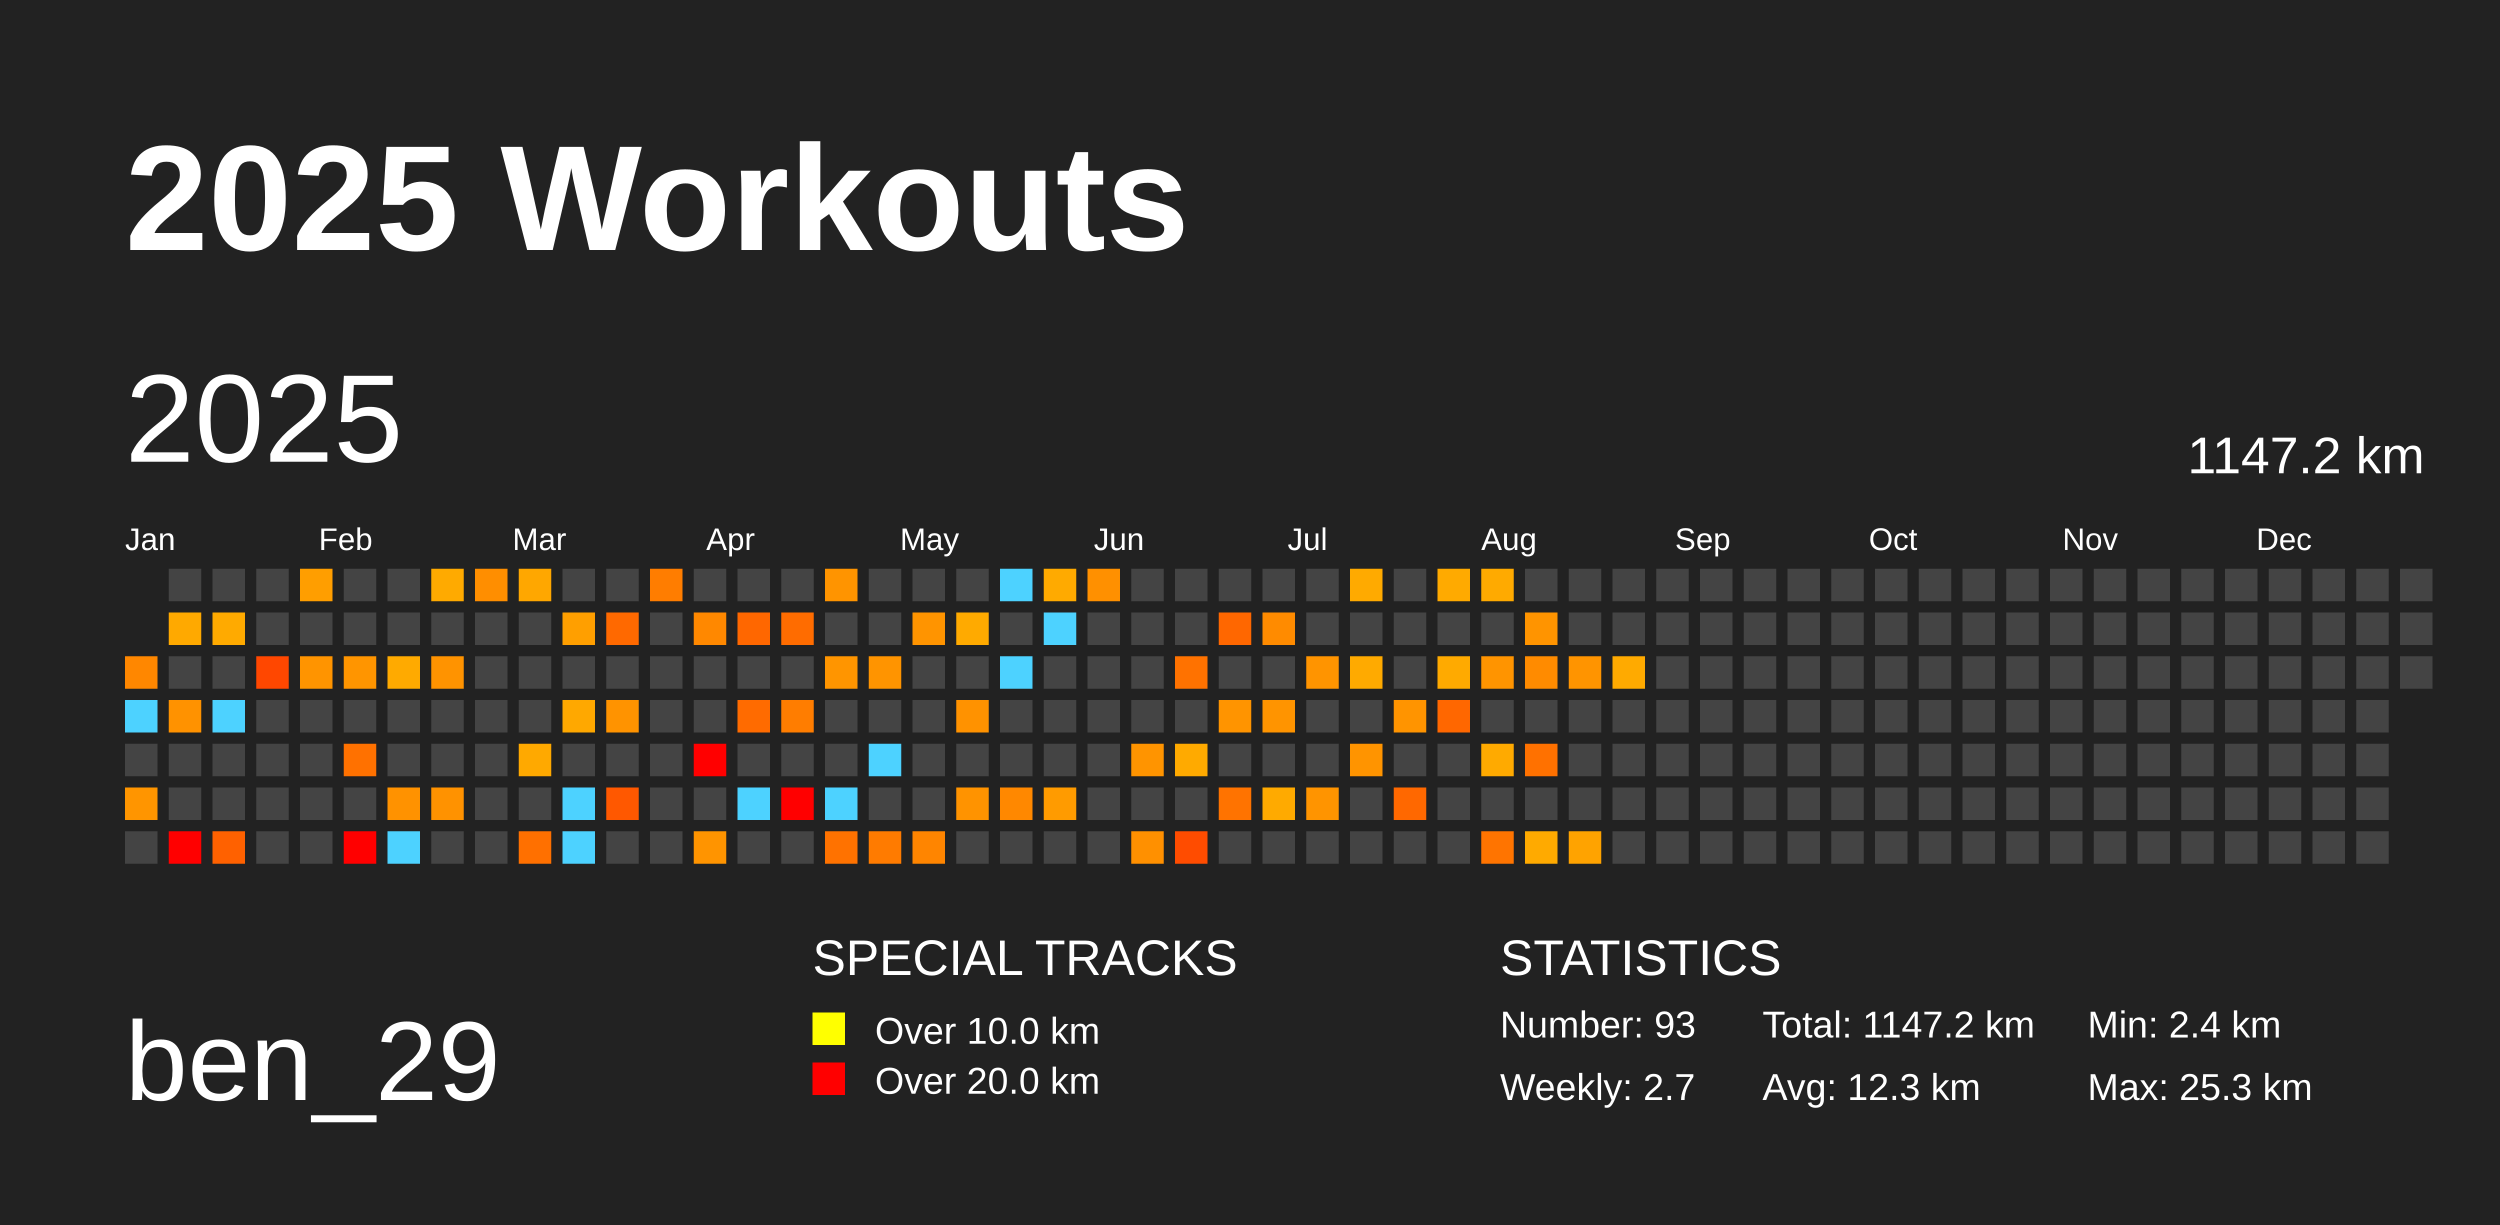
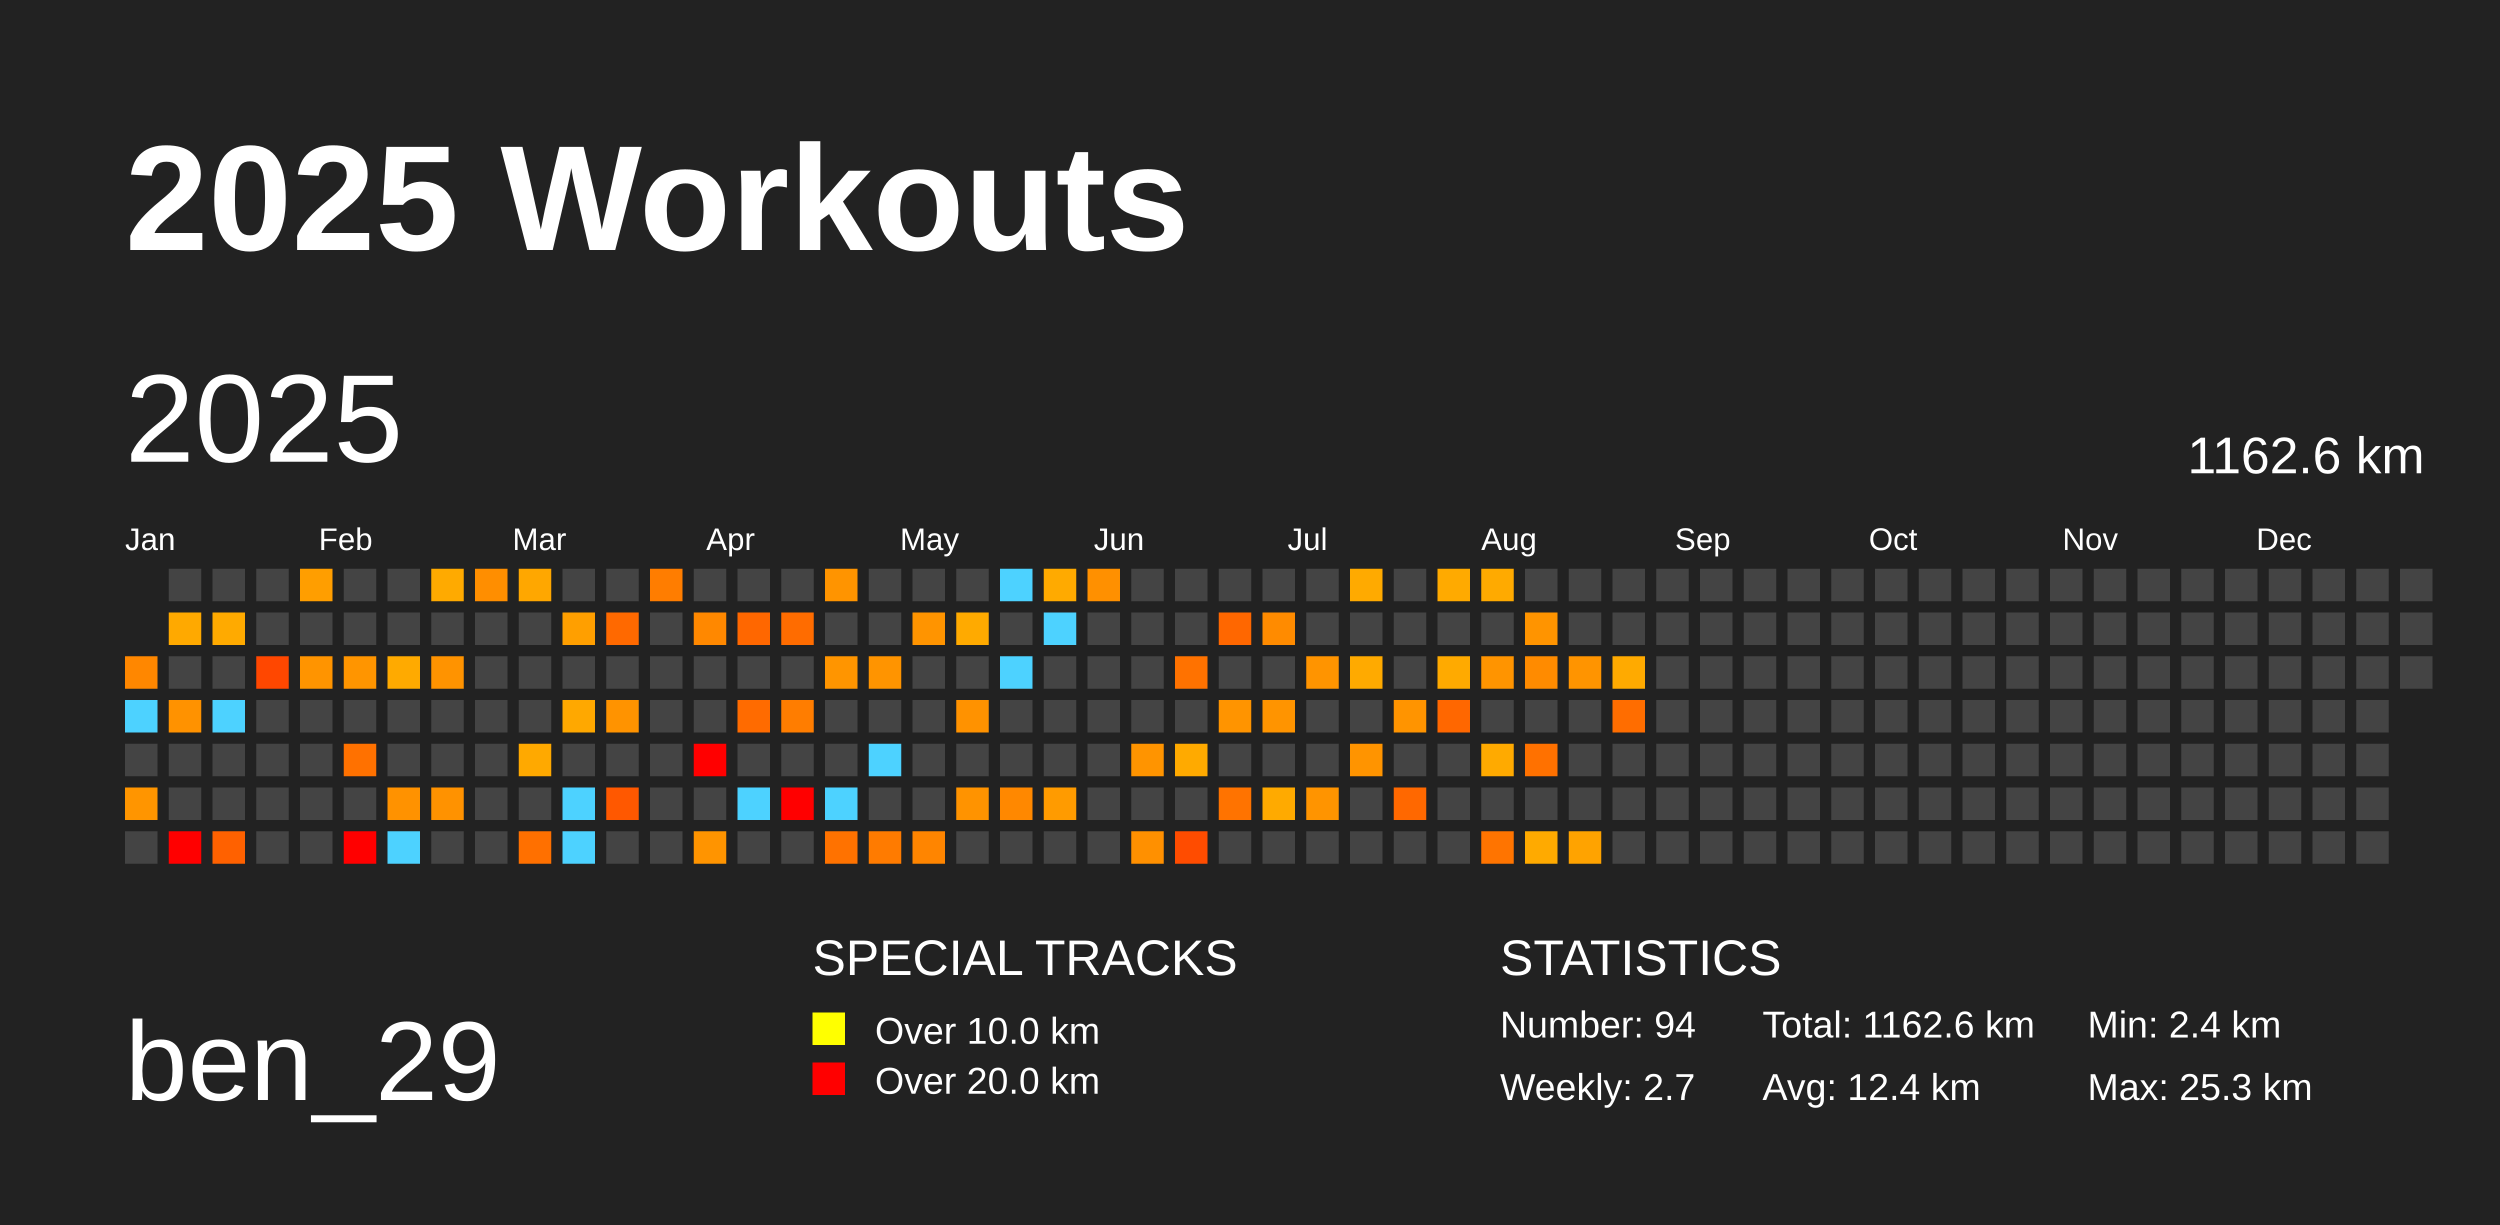
<svg xmlns="http://www.w3.org/2000/svg" baseProfile="full" height="98mm" version="1.1" viewBox="0,0,200,98" width="200mm">
  <defs />
  <rect fill="#222222" height="98" width="200" x="0" y="0" />
  <text fill="#FFFFFF" style="font-size:12px; font-family:Arial; font-weight:bold;" x="10" y="20">2025 Workouts</text>
  <text fill="#FFFFFF" style="font-size:9px; font-family:Arial" x="10" y="88">ben_29</text>
  <text fill="#FFFFFF" style="font-size:4px; font-family:Arial" x="65" y="78">SPECIAL TRACKS</text>
  <rect fill="yellow" height="2.6" width="2.6" x="65" y="81" />
  <text fill="#FFFFFF" style="font-size:3px; font-family:Arial" x="70" y="83.5">Over 10.0 km</text>
  <rect fill="red" height="2.6" width="2.6" x="65" y="85" />
  <text fill="#FFFFFF" style="font-size:3px; font-family:Arial" x="70" y="87.5">Over 20.0 km</text>
  <text fill="#FFFFFF" style="font-size:4px; font-family:Arial" x="120" y="78">STATISTICS</text>
-   <text fill="#FFFFFF" style="font-size:3px; font-family:Arial" x="120" y="83">Number: 93</text>
+   <text fill="#FFFFFF" style="font-size:3px; font-family:Arial" x="120" y="83">Number: 94</text>
  <text fill="#FFFFFF" style="font-size:3px; font-family:Arial" x="120" y="88">Weekly: 2.7</text>
-   <text fill="#FFFFFF" style="font-size:3px; font-family:Arial" x="141" y="83">Total: 1147.2 km</text>
-   <text fill="#FFFFFF" style="font-size:3px; font-family:Arial" x="141" y="88">Avg: 12.3 km</text>
+   <text fill="#FFFFFF" style="font-size:3px; font-family:Arial" x="141" y="83">Total: 1162.6 km</text>
+   <text fill="#FFFFFF" style="font-size:3px; font-family:Arial" x="141" y="88">Avg: 12.4 km</text>
  <text fill="#FFFFFF" style="font-size:3px; font-family:Arial" x="167" y="83">Min: 2.4 km</text>
  <text fill="#FFFFFF" style="font-size:3px; font-family:Arial" x="167" y="88">Max: 25.3 km</text>
  <text dominant-baseline="hanging" fill="#FFFFFF" style="font-size:10.0px; font-family:Arial;" x="10" y="30">2025</text>
-   <text dominant-baseline="hanging" fill="#FFFFFF" style="font-size:4.125px; font-family:Arial;" x="175" y="35">1147.2 km</text>
+   <text dominant-baseline="hanging" fill="#FFFFFF" style="font-size:4.125px; font-family:Arial;" x="175" y="35">1162.6 km</text>
  <text fill="#FFFFFF" style="font-size:2.5px; font-family:Arial" x="10.0" y="44">Jan</text>
  <text fill="#FFFFFF" style="font-size:2.5px; font-family:Arial" x="25.5" y="44">Feb</text>
  <text fill="#FFFFFF" style="font-size:2.5px; font-family:Arial" x="41.0" y="44">Mar</text>
  <text fill="#FFFFFF" style="font-size:2.5px; font-family:Arial" x="56.5" y="44">Apr</text>
  <text fill="#FFFFFF" style="font-size:2.5px; font-family:Arial" x="72.0" y="44">May</text>
  <text fill="#FFFFFF" style="font-size:2.5px; font-family:Arial" x="87.5" y="44">Jun</text>
  <text fill="#FFFFFF" style="font-size:2.5px; font-family:Arial" x="103.0" y="44">Jul</text>
  <text fill="#FFFFFF" style="font-size:2.5px; font-family:Arial" x="118.5" y="44">Aug</text>
  <text fill="#FFFFFF" style="font-size:2.5px; font-family:Arial" x="134.0" y="44">Sep</text>
  <text fill="#FFFFFF" style="font-size:2.5px; font-family:Arial" x="149.5" y="44">Oct</text>
  <text fill="#FFFFFF" style="font-size:2.5px; font-family:Arial" x="165.0" y="44">Nov</text>
  <text fill="#FFFFFF" style="font-size:2.5px; font-family:Arial" x="180.5" y="44">Dec</text>
  <rect fill="#ff8700" height="2.6" width="2.6" x="10.0" y="52.5" />
  <rect fill="#4dd2ff" height="2.6" width="2.6" x="10.0" y="56.0" />
  <rect fill="#444444" height="2.6" width="2.6" x="10.0" y="59.5" />
  <rect fill="#ff9500" height="2.6" width="2.6" x="10.0" y="63.0" />
  <rect fill="#444444" height="2.6" width="2.6" x="10.0" y="66.5" />
  <rect fill="#444444" height="2.6" width="2.6" x="13.5" y="45.5" />
  <rect fill="#ffa900" height="2.6" width="2.6" x="13.5" y="49.0" />
  <rect fill="#444444" height="2.6" width="2.6" x="13.5" y="52.5" />
  <rect fill="#ff9200" height="2.6" width="2.6" x="13.5" y="56.0" />
  <rect fill="#444444" height="2.6" width="2.6" x="13.5" y="59.5" />
  <rect fill="#444444" height="2.6" width="2.6" x="13.5" y="63.0" />
  <rect fill="red" height="2.6" width="2.6" x="13.5" y="66.5" />
  <rect fill="#444444" height="2.6" width="2.6" x="17.0" y="45.5" />
  <rect fill="#ffaa00" height="2.6" width="2.6" x="17.0" y="49.0" />
  <rect fill="#444444" height="2.6" width="2.6" x="17.0" y="52.5" />
  <rect fill="#4dd2ff" height="2.6" width="2.6" x="17.0" y="56.0" />
  <rect fill="#444444" height="2.6" width="2.6" x="17.0" y="59.5" />
  <rect fill="#444444" height="2.6" width="2.6" x="17.0" y="63.0" />
  <rect fill="#ff6100" height="2.6" width="2.6" x="17.0" y="66.5" />
  <rect fill="#444444" height="2.6" width="2.6" x="20.5" y="45.5" />
  <rect fill="#444444" height="2.6" width="2.6" x="20.5" y="49.0" />
  <rect fill="#ff4700" height="2.6" width="2.6" x="20.5" y="52.5" />
  <rect fill="#444444" height="2.6" width="2.6" x="20.5" y="56.0" />
  <rect fill="#444444" height="2.6" width="2.6" x="20.5" y="59.5" />
  <rect fill="#444444" height="2.6" width="2.6" x="20.5" y="63.0" />
  <rect fill="#444444" height="2.6" width="2.6" x="20.5" y="66.5" />
  <rect fill="#ff9e00" height="2.6" width="2.6" x="24.0" y="45.5" />
  <rect fill="#444444" height="2.6" width="2.6" x="24.0" y="49.0" />
  <rect fill="#ff9400" height="2.6" width="2.6" x="24.0" y="52.5" />
  <rect fill="#444444" height="2.6" width="2.6" x="24.0" y="56.0" />
  <rect fill="#444444" height="2.6" width="2.6" x="24.0" y="59.5" />
  <rect fill="#444444" height="2.6" width="2.6" x="24.0" y="63.0" />
  <rect fill="#444444" height="2.6" width="2.6" x="24.0" y="66.5" />
  <rect fill="#444444" height="2.6" width="2.6" x="27.5" y="45.5" />
  <rect fill="#444444" height="2.6" width="2.6" x="27.5" y="49.0" />
  <rect fill="#ff9500" height="2.6" width="2.6" x="27.5" y="52.5" />
  <rect fill="#444444" height="2.6" width="2.6" x="27.5" y="56.0" />
  <rect fill="#ff7100" height="2.6" width="2.6" x="27.5" y="59.5" />
  <rect fill="#444444" height="2.6" width="2.6" x="27.5" y="63.0" />
  <rect fill="red" height="2.6" width="2.6" x="27.5" y="66.5" />
  <rect fill="#444444" height="2.6" width="2.6" x="31.0" y="45.5" />
  <rect fill="#444444" height="2.6" width="2.6" x="31.0" y="49.0" />
  <rect fill="#ffaa00" height="2.6" width="2.6" x="31.0" y="52.5" />
  <rect fill="#444444" height="2.6" width="2.6" x="31.0" y="56.0" />
  <rect fill="#444444" height="2.6" width="2.6" x="31.0" y="59.5" />
  <rect fill="#ff9200" height="2.6" width="2.6" x="31.0" y="63.0" />
  <rect fill="#4dd2ff" height="2.6" width="2.6" x="31.0" y="66.5" />
  <rect fill="#ffaa00" height="2.6" width="2.6" x="34.5" y="45.5" />
  <rect fill="#444444" height="2.6" width="2.6" x="34.5" y="49.0" />
  <rect fill="#ff9300" height="2.6" width="2.6" x="34.5" y="52.5" />
  <rect fill="#444444" height="2.6" width="2.6" x="34.5" y="56.0" />
  <rect fill="#444444" height="2.6" width="2.6" x="34.5" y="59.5" />
  <rect fill="#ff9200" height="2.6" width="2.6" x="34.5" y="63.0" />
  <rect fill="#444444" height="2.6" width="2.6" x="34.5" y="66.5" />
  <rect fill="#ff8e00" height="2.6" width="2.6" x="38.0" y="45.5" />
  <rect fill="#444444" height="2.6" width="2.6" x="38.0" y="49.0" />
  <rect fill="#444444" height="2.6" width="2.6" x="38.0" y="52.5" />
  <rect fill="#444444" height="2.6" width="2.6" x="38.0" y="56.0" />
  <rect fill="#444444" height="2.6" width="2.6" x="38.0" y="59.5" />
  <rect fill="#444444" height="2.6" width="2.6" x="38.0" y="63.0" />
  <rect fill="#444444" height="2.6" width="2.6" x="38.0" y="66.5" />
  <rect fill="#ffa700" height="2.6" width="2.6" x="41.5" y="45.5" />
  <rect fill="#444444" height="2.6" width="2.6" x="41.5" y="49.0" />
  <rect fill="#444444" height="2.6" width="2.6" x="41.5" y="52.5" />
  <rect fill="#444444" height="2.6" width="2.6" x="41.5" y="56.0" />
  <rect fill="#ffa900" height="2.6" width="2.6" x="41.5" y="59.5" />
  <rect fill="#444444" height="2.6" width="2.6" x="41.5" y="63.0" />
  <rect fill="#ff7000" height="2.6" width="2.6" x="41.5" y="66.5" />
  <rect fill="#444444" height="2.6" width="2.6" x="45.0" y="45.5" />
  <rect fill="#ff9f00" height="2.6" width="2.6" x="45.0" y="49.0" />
  <rect fill="#444444" height="2.6" width="2.6" x="45.0" y="52.5" />
  <rect fill="#ffa800" height="2.6" width="2.6" x="45.0" y="56.0" />
  <rect fill="#444444" height="2.6" width="2.6" x="45.0" y="59.5" />
  <rect fill="#4dd2ff" height="2.6" width="2.6" x="45.0" y="63.0" />
  <rect fill="#4dd2ff" height="2.6" width="2.6" x="45.0" y="66.5" />
  <rect fill="#444444" height="2.6" width="2.6" x="48.5" y="45.5" />
  <rect fill="#ff6900" height="2.6" width="2.6" x="48.5" y="49.0" />
  <rect fill="#444444" height="2.6" width="2.6" x="48.5" y="52.5" />
  <rect fill="#ff9300" height="2.6" width="2.6" x="48.5" y="56.0" />
  <rect fill="#444444" height="2.6" width="2.6" x="48.5" y="59.5" />
  <rect fill="#ff5800" height="2.6" width="2.6" x="48.5" y="63.0" />
  <rect fill="#444444" height="2.6" width="2.6" x="48.5" y="66.5" />
  <rect fill="#ff7d00" height="2.6" width="2.6" x="52.0" y="45.5" />
  <rect fill="#444444" height="2.6" width="2.6" x="52.0" y="49.0" />
  <rect fill="#444444" height="2.6" width="2.6" x="52.0" y="52.5" />
  <rect fill="#444444" height="2.6" width="2.6" x="52.0" y="56.0" />
  <rect fill="#444444" height="2.6" width="2.6" x="52.0" y="59.5" />
  <rect fill="#444444" height="2.6" width="2.6" x="52.0" y="63.0" />
  <rect fill="#444444" height="2.6" width="2.6" x="52.0" y="66.5" />
  <rect fill="#444444" height="2.6" width="2.6" x="55.5" y="45.5" />
  <rect fill="#ff8800" height="2.6" width="2.6" x="55.5" y="49.0" />
  <rect fill="#444444" height="2.6" width="2.6" x="55.5" y="52.5" />
  <rect fill="#444444" height="2.6" width="2.6" x="55.5" y="56.0" />
  <rect fill="red" height="2.6" width="2.6" x="55.5" y="59.5" />
  <rect fill="#444444" height="2.6" width="2.6" x="55.5" y="63.0" />
  <rect fill="#ff9400" height="2.6" width="2.6" x="55.5" y="66.5" />
  <rect fill="#444444" height="2.6" width="2.6" x="59.0" y="45.5" />
  <rect fill="#ff6700" height="2.6" width="2.6" x="59.0" y="49.0" />
  <rect fill="#444444" height="2.6" width="2.6" x="59.0" y="52.5" />
  <rect fill="#ff6b00" height="2.6" width="2.6" x="59.0" y="56.0" />
  <rect fill="#444444" height="2.6" width="2.6" x="59.0" y="59.5" />
  <rect fill="#4dd2ff" height="2.6" width="2.6" x="59.0" y="63.0" />
  <rect fill="#444444" height="2.6" width="2.6" x="59.0" y="66.5" />
  <rect fill="#444444" height="2.6" width="2.6" x="62.5" y="45.5" />
  <rect fill="#ff6c00" height="2.6" width="2.6" x="62.5" y="49.0" />
  <rect fill="#444444" height="2.6" width="2.6" x="62.5" y="52.5" />
  <rect fill="#ff7d00" height="2.6" width="2.6" x="62.5" y="56.0" />
  <rect fill="#444444" height="2.6" width="2.6" x="62.5" y="59.5" />
  <rect fill="red" height="2.6" width="2.6" x="62.5" y="63.0" />
  <rect fill="#444444" height="2.6" width="2.6" x="62.5" y="66.5" />
  <rect fill="#ff9400" height="2.6" width="2.6" x="66.0" y="45.5" />
  <rect fill="#444444" height="2.6" width="2.6" x="66.0" y="49.0" />
  <rect fill="#ff9500" height="2.6" width="2.6" x="66.0" y="52.5" />
  <rect fill="#444444" height="2.6" width="2.6" x="66.0" y="56.0" />
  <rect fill="#444444" height="2.6" width="2.6" x="66.0" y="59.5" />
  <rect fill="#4dd2ff" height="2.6" width="2.6" x="66.0" y="63.0" />
  <rect fill="#ff7200" height="2.6" width="2.6" x="66.0" y="66.5" />
  <rect fill="#444444" height="2.6" width="2.6" x="69.5" y="45.5" />
  <rect fill="#444444" height="2.6" width="2.6" x="69.5" y="49.0" />
  <rect fill="#ff9400" height="2.6" width="2.6" x="69.5" y="52.5" />
  <rect fill="#444444" height="2.6" width="2.6" x="69.5" y="56.0" />
  <rect fill="#4dd2ff" height="2.6" width="2.6" x="69.5" y="59.5" />
  <rect fill="#444444" height="2.6" width="2.6" x="69.5" y="63.0" />
  <rect fill="#ff7b00" height="2.6" width="2.6" x="69.5" y="66.5" />
  <rect fill="#444444" height="2.6" width="2.6" x="73.0" y="45.5" />
  <rect fill="#ff9400" height="2.6" width="2.6" x="73.0" y="49.0" />
  <rect fill="#444444" height="2.6" width="2.6" x="73.0" y="52.5" />
  <rect fill="#444444" height="2.6" width="2.6" x="73.0" y="56.0" />
  <rect fill="#444444" height="2.6" width="2.6" x="73.0" y="59.5" />
  <rect fill="#444444" height="2.6" width="2.6" x="73.0" y="63.0" />
  <rect fill="#ff8500" height="2.6" width="2.6" x="73.0" y="66.5" />
  <rect fill="#444444" height="2.6" width="2.6" x="76.5" y="45.5" />
  <rect fill="#ffaa00" height="2.6" width="2.6" x="76.5" y="49.0" />
  <rect fill="#444444" height="2.6" width="2.6" x="76.5" y="52.5" />
  <rect fill="#ff9200" height="2.6" width="2.6" x="76.5" y="56.0" />
  <rect fill="#444444" height="2.6" width="2.6" x="76.5" y="59.5" />
  <rect fill="#ff9300" height="2.6" width="2.6" x="76.5" y="63.0" />
  <rect fill="#444444" height="2.6" width="2.6" x="76.5" y="66.5" />
  <rect fill="#4dd2ff" height="2.6" width="2.6" x="80.0" y="45.5" />
  <rect fill="#444444" height="2.6" width="2.6" x="80.0" y="49.0" />
  <rect fill="#4dd2ff" height="2.6" width="2.6" x="80.0" y="52.5" />
  <rect fill="#444444" height="2.6" width="2.6" x="80.0" y="56.0" />
  <rect fill="#444444" height="2.6" width="2.6" x="80.0" y="59.5" />
  <rect fill="#ff8800" height="2.6" width="2.6" x="80.0" y="63.0" />
  <rect fill="#444444" height="2.6" width="2.6" x="80.0" y="66.5" />
  <rect fill="#ffaa00" height="2.6" width="2.6" x="83.5" y="45.5" />
  <rect fill="#4dd2ff" height="2.6" width="2.6" x="83.5" y="49.0" />
  <rect fill="#444444" height="2.6" width="2.6" x="83.5" y="52.5" />
  <rect fill="#444444" height="2.6" width="2.6" x="83.5" y="56.0" />
  <rect fill="#444444" height="2.6" width="2.6" x="83.5" y="59.5" />
  <rect fill="#ff9b00" height="2.6" width="2.6" x="83.5" y="63.0" />
  <rect fill="#444444" height="2.6" width="2.6" x="83.5" y="66.5" />
  <rect fill="#ff9000" height="2.6" width="2.6" x="87.0" y="45.5" />
  <rect fill="#444444" height="2.6" width="2.6" x="87.0" y="49.0" />
  <rect fill="#444444" height="2.6" width="2.6" x="87.0" y="52.5" />
  <rect fill="#444444" height="2.6" width="2.6" x="87.0" y="56.0" />
  <rect fill="#444444" height="2.6" width="2.6" x="87.0" y="59.5" />
  <rect fill="#444444" height="2.6" width="2.6" x="87.0" y="63.0" />
  <rect fill="#444444" height="2.6" width="2.6" x="87.0" y="66.5" />
  <rect fill="#444444" height="2.6" width="2.6" x="90.5" y="45.5" />
  <rect fill="#444444" height="2.6" width="2.6" x="90.5" y="49.0" />
  <rect fill="#444444" height="2.6" width="2.6" x="90.5" y="52.5" />
  <rect fill="#444444" height="2.6" width="2.6" x="90.5" y="56.0" />
  <rect fill="#ff9400" height="2.6" width="2.6" x="90.5" y="59.5" />
  <rect fill="#444444" height="2.6" width="2.6" x="90.5" y="63.0" />
  <rect fill="#ff9000" height="2.6" width="2.6" x="90.5" y="66.5" />
  <rect fill="#444444" height="2.6" width="2.6" x="94.0" y="45.5" />
  <rect fill="#444444" height="2.6" width="2.6" x="94.0" y="49.0" />
  <rect fill="#ff7200" height="2.6" width="2.6" x="94.0" y="52.5" />
  <rect fill="#444444" height="2.6" width="2.6" x="94.0" y="56.0" />
  <rect fill="#ffaa00" height="2.6" width="2.6" x="94.0" y="59.5" />
  <rect fill="#444444" height="2.6" width="2.6" x="94.0" y="63.0" />
  <rect fill="#ff4c00" height="2.6" width="2.6" x="94.0" y="66.5" />
  <rect fill="#444444" height="2.6" width="2.6" x="97.5" y="45.5" />
  <rect fill="#ff6700" height="2.6" width="2.6" x="97.5" y="49.0" />
  <rect fill="#444444" height="2.6" width="2.6" x="97.5" y="52.5" />
  <rect fill="#ff9400" height="2.6" width="2.6" x="97.5" y="56.0" />
  <rect fill="#444444" height="2.6" width="2.6" x="97.5" y="59.5" />
  <rect fill="#ff7300" height="2.6" width="2.6" x="97.5" y="63.0" />
  <rect fill="#444444" height="2.6" width="2.6" x="97.5" y="66.5" />
  <rect fill="#444444" height="2.6" width="2.6" x="101.0" y="45.5" />
  <rect fill="#ff8b00" height="2.6" width="2.6" x="101.0" y="49.0" />
  <rect fill="#444444" height="2.6" width="2.6" x="101.0" y="52.5" />
  <rect fill="#ff9400" height="2.6" width="2.6" x="101.0" y="56.0" />
  <rect fill="#444444" height="2.6" width="2.6" x="101.0" y="59.5" />
  <rect fill="#ffaa00" height="2.6" width="2.6" x="101.0" y="63.0" />
  <rect fill="#444444" height="2.6" width="2.6" x="101.0" y="66.5" />
  <rect fill="#444444" height="2.6" width="2.6" x="104.5" y="45.5" />
  <rect fill="#444444" height="2.6" width="2.6" x="104.5" y="49.0" />
  <rect fill="#ff9400" height="2.6" width="2.6" x="104.5" y="52.5" />
  <rect fill="#444444" height="2.6" width="2.6" x="104.5" y="56.0" />
  <rect fill="#444444" height="2.6" width="2.6" x="104.5" y="59.5" />
  <rect fill="#ff9400" height="2.6" width="2.6" x="104.5" y="63.0" />
  <rect fill="#444444" height="2.6" width="2.6" x="104.5" y="66.5" />
  <rect fill="#ffaa00" height="2.6" width="2.6" x="108.0" y="45.5" />
  <rect fill="#444444" height="2.6" width="2.6" x="108.0" y="49.0" />
  <rect fill="#ffaa00" height="2.6" width="2.6" x="108.0" y="52.5" />
  <rect fill="#444444" height="2.6" width="2.6" x="108.0" y="56.0" />
  <rect fill="#ff9400" height="2.6" width="2.6" x="108.0" y="59.5" />
  <rect fill="#444444" height="2.6" width="2.6" x="108.0" y="63.0" />
  <rect fill="#444444" height="2.6" width="2.6" x="108.0" y="66.5" />
  <rect fill="#444444" height="2.6" width="2.6" x="111.5" y="45.5" />
  <rect fill="#444444" height="2.6" width="2.6" x="111.5" y="49.0" />
  <rect fill="#444444" height="2.6" width="2.6" x="111.5" y="52.5" />
  <rect fill="#ff9400" height="2.6" width="2.6" x="111.5" y="56.0" />
  <rect fill="#444444" height="2.6" width="2.6" x="111.5" y="59.5" />
  <rect fill="#ff6800" height="2.6" width="2.6" x="111.5" y="63.0" />
  <rect fill="#444444" height="2.6" width="2.6" x="111.5" y="66.5" />
  <rect fill="#ffaa00" height="2.6" width="2.6" x="115.0" y="45.5" />
  <rect fill="#444444" height="2.6" width="2.6" x="115.0" y="49.0" />
  <rect fill="#ffaa00" height="2.6" width="2.6" x="115.0" y="52.5" />
  <rect fill="#ff6700" height="2.6" width="2.6" x="115.0" y="56.0" />
  <rect fill="#444444" height="2.6" width="2.6" x="115.0" y="59.5" />
  <rect fill="#444444" height="2.6" width="2.6" x="115.0" y="63.0" />
  <rect fill="#444444" height="2.6" width="2.6" x="115.0" y="66.5" />
  <rect fill="#ffaa00" height="2.6" width="2.6" x="118.5" y="45.5" />
  <rect fill="#444444" height="2.6" width="2.6" x="118.5" y="49.0" />
  <rect fill="#ff9400" height="2.6" width="2.6" x="118.5" y="52.5" />
  <rect fill="#444444" height="2.6" width="2.6" x="118.5" y="56.0" />
  <rect fill="#ffaa00" height="2.6" width="2.6" x="118.5" y="59.5" />
  <rect fill="#444444" height="2.6" width="2.6" x="118.5" y="63.0" />
  <rect fill="#ff7400" height="2.6" width="2.6" x="118.5" y="66.5" />
  <rect fill="#444444" height="2.6" width="2.6" x="122.0" y="45.5" />
  <rect fill="#ff9400" height="2.6" width="2.6" x="122.0" y="49.0" />
  <rect fill="#ff8b00" height="2.6" width="2.6" x="122.0" y="52.5" />
  <rect fill="#444444" height="2.6" width="2.6" x="122.0" y="56.0" />
  <rect fill="#ff7100" height="2.6" width="2.6" x="122.0" y="59.5" />
  <rect fill="#444444" height="2.6" width="2.6" x="122.0" y="63.0" />
  <rect fill="#ffaa00" height="2.6" width="2.6" x="122.0" y="66.5" />
  <rect fill="#444444" height="2.6" width="2.6" x="125.5" y="45.5" />
  <rect fill="#444444" height="2.6" width="2.6" x="125.5" y="49.0" />
  <rect fill="#ff9400" height="2.6" width="2.6" x="125.5" y="52.5" />
  <rect fill="#444444" height="2.6" width="2.6" x="125.5" y="56.0" />
  <rect fill="#444444" height="2.6" width="2.6" x="125.5" y="59.5" />
  <rect fill="#444444" height="2.6" width="2.6" x="125.5" y="63.0" />
  <rect fill="#ffa300" height="2.6" width="2.6" x="125.5" y="66.5" />
  <rect fill="#444444" height="2.6" width="2.6" x="129.0" y="45.5" />
  <rect fill="#444444" height="2.6" width="2.6" x="129.0" y="49.0" />
  <rect fill="#ffaa00" height="2.6" width="2.6" x="129.0" y="52.5" />
-   <rect fill="#444444" height="2.6" width="2.6" x="129.0" y="56.0" />
+   <rect fill="#ff6d00" height="2.6" width="2.6" x="129.0" y="56.0" />
  <rect fill="#444444" height="2.6" width="2.6" x="129.0" y="59.5" />
  <rect fill="#444444" height="2.6" width="2.6" x="129.0" y="63.0" />
  <rect fill="#444444" height="2.6" width="2.6" x="129.0" y="66.5" />
  <rect fill="#444444" height="2.6" width="2.6" x="132.5" y="45.5" />
  <rect fill="#444444" height="2.6" width="2.6" x="132.5" y="49.0" />
  <rect fill="#444444" height="2.6" width="2.6" x="132.5" y="52.5" />
  <rect fill="#444444" height="2.6" width="2.6" x="132.5" y="56.0" />
  <rect fill="#444444" height="2.6" width="2.6" x="132.5" y="59.5" />
  <rect fill="#444444" height="2.6" width="2.6" x="132.5" y="63.0" />
  <rect fill="#444444" height="2.6" width="2.6" x="132.5" y="66.5" />
  <rect fill="#444444" height="2.6" width="2.6" x="136.0" y="45.5" />
  <rect fill="#444444" height="2.6" width="2.6" x="136.0" y="49.0" />
  <rect fill="#444444" height="2.6" width="2.6" x="136.0" y="52.5" />
  <rect fill="#444444" height="2.6" width="2.6" x="136.0" y="56.0" />
  <rect fill="#444444" height="2.6" width="2.6" x="136.0" y="59.5" />
  <rect fill="#444444" height="2.6" width="2.6" x="136.0" y="63.0" />
  <rect fill="#444444" height="2.6" width="2.6" x="136.0" y="66.5" />
  <rect fill="#444444" height="2.6" width="2.6" x="139.5" y="45.5" />
  <rect fill="#444444" height="2.6" width="2.6" x="139.5" y="49.0" />
  <rect fill="#444444" height="2.6" width="2.6" x="139.5" y="52.5" />
  <rect fill="#444444" height="2.6" width="2.6" x="139.5" y="56.0" />
  <rect fill="#444444" height="2.6" width="2.6" x="139.5" y="59.5" />
  <rect fill="#444444" height="2.6" width="2.6" x="139.5" y="63.0" />
  <rect fill="#444444" height="2.6" width="2.6" x="139.5" y="66.5" />
  <rect fill="#444444" height="2.6" width="2.6" x="143.0" y="45.5" />
  <rect fill="#444444" height="2.6" width="2.6" x="143.0" y="49.0" />
  <rect fill="#444444" height="2.6" width="2.6" x="143.0" y="52.5" />
  <rect fill="#444444" height="2.6" width="2.6" x="143.0" y="56.0" />
  <rect fill="#444444" height="2.6" width="2.6" x="143.0" y="59.5" />
  <rect fill="#444444" height="2.6" width="2.6" x="143.0" y="63.0" />
  <rect fill="#444444" height="2.6" width="2.6" x="143.0" y="66.5" />
  <rect fill="#444444" height="2.6" width="2.6" x="146.5" y="45.5" />
  <rect fill="#444444" height="2.6" width="2.6" x="146.5" y="49.0" />
  <rect fill="#444444" height="2.6" width="2.6" x="146.5" y="52.5" />
  <rect fill="#444444" height="2.6" width="2.6" x="146.5" y="56.0" />
  <rect fill="#444444" height="2.6" width="2.6" x="146.5" y="59.5" />
  <rect fill="#444444" height="2.6" width="2.6" x="146.5" y="63.0" />
  <rect fill="#444444" height="2.6" width="2.6" x="146.5" y="66.5" />
  <rect fill="#444444" height="2.6" width="2.6" x="150.0" y="45.5" />
  <rect fill="#444444" height="2.6" width="2.6" x="150.0" y="49.0" />
  <rect fill="#444444" height="2.6" width="2.6" x="150.0" y="52.5" />
  <rect fill="#444444" height="2.6" width="2.6" x="150.0" y="56.0" />
  <rect fill="#444444" height="2.6" width="2.6" x="150.0" y="59.5" />
  <rect fill="#444444" height="2.6" width="2.6" x="150.0" y="63.0" />
  <rect fill="#444444" height="2.6" width="2.6" x="150.0" y="66.5" />
  <rect fill="#444444" height="2.6" width="2.6" x="153.5" y="45.5" />
  <rect fill="#444444" height="2.6" width="2.6" x="153.5" y="49.0" />
  <rect fill="#444444" height="2.6" width="2.6" x="153.5" y="52.5" />
  <rect fill="#444444" height="2.6" width="2.6" x="153.5" y="56.0" />
  <rect fill="#444444" height="2.6" width="2.6" x="153.5" y="59.5" />
  <rect fill="#444444" height="2.6" width="2.6" x="153.5" y="63.0" />
  <rect fill="#444444" height="2.6" width="2.6" x="153.5" y="66.5" />
  <rect fill="#444444" height="2.6" width="2.6" x="157.0" y="45.5" />
  <rect fill="#444444" height="2.6" width="2.6" x="157.0" y="49.0" />
  <rect fill="#444444" height="2.6" width="2.6" x="157.0" y="52.5" />
  <rect fill="#444444" height="2.6" width="2.6" x="157.0" y="56.0" />
  <rect fill="#444444" height="2.6" width="2.6" x="157.0" y="59.5" />
  <rect fill="#444444" height="2.6" width="2.6" x="157.0" y="63.0" />
  <rect fill="#444444" height="2.6" width="2.6" x="157.0" y="66.5" />
  <rect fill="#444444" height="2.6" width="2.6" x="160.5" y="45.5" />
  <rect fill="#444444" height="2.6" width="2.6" x="160.5" y="49.0" />
  <rect fill="#444444" height="2.6" width="2.6" x="160.5" y="52.5" />
  <rect fill="#444444" height="2.6" width="2.6" x="160.5" y="56.0" />
  <rect fill="#444444" height="2.6" width="2.6" x="160.5" y="59.5" />
  <rect fill="#444444" height="2.6" width="2.6" x="160.5" y="63.0" />
  <rect fill="#444444" height="2.6" width="2.6" x="160.5" y="66.5" />
  <rect fill="#444444" height="2.6" width="2.6" x="164.0" y="45.5" />
  <rect fill="#444444" height="2.6" width="2.6" x="164.0" y="49.0" />
  <rect fill="#444444" height="2.6" width="2.6" x="164.0" y="52.5" />
  <rect fill="#444444" height="2.6" width="2.6" x="164.0" y="56.0" />
  <rect fill="#444444" height="2.6" width="2.6" x="164.0" y="59.5" />
  <rect fill="#444444" height="2.6" width="2.6" x="164.0" y="63.0" />
  <rect fill="#444444" height="2.6" width="2.6" x="164.0" y="66.5" />
  <rect fill="#444444" height="2.6" width="2.6" x="167.5" y="45.5" />
  <rect fill="#444444" height="2.6" width="2.6" x="167.5" y="49.0" />
  <rect fill="#444444" height="2.6" width="2.6" x="167.5" y="52.5" />
  <rect fill="#444444" height="2.6" width="2.6" x="167.5" y="56.0" />
  <rect fill="#444444" height="2.6" width="2.6" x="167.5" y="59.5" />
  <rect fill="#444444" height="2.6" width="2.6" x="167.5" y="63.0" />
  <rect fill="#444444" height="2.6" width="2.6" x="167.5" y="66.5" />
  <rect fill="#444444" height="2.6" width="2.6" x="171.0" y="45.5" />
  <rect fill="#444444" height="2.6" width="2.6" x="171.0" y="49.0" />
  <rect fill="#444444" height="2.6" width="2.6" x="171.0" y="52.5" />
  <rect fill="#444444" height="2.6" width="2.6" x="171.0" y="56.0" />
  <rect fill="#444444" height="2.6" width="2.6" x="171.0" y="59.5" />
  <rect fill="#444444" height="2.6" width="2.6" x="171.0" y="63.0" />
  <rect fill="#444444" height="2.6" width="2.6" x="171.0" y="66.5" />
  <rect fill="#444444" height="2.6" width="2.6" x="174.5" y="45.5" />
  <rect fill="#444444" height="2.6" width="2.6" x="174.5" y="49.0" />
  <rect fill="#444444" height="2.6" width="2.6" x="174.5" y="52.5" />
  <rect fill="#444444" height="2.6" width="2.6" x="174.5" y="56.0" />
  <rect fill="#444444" height="2.6" width="2.6" x="174.5" y="59.5" />
  <rect fill="#444444" height="2.6" width="2.6" x="174.5" y="63.0" />
  <rect fill="#444444" height="2.6" width="2.6" x="174.5" y="66.5" />
  <rect fill="#444444" height="2.6" width="2.6" x="178.0" y="45.5" />
  <rect fill="#444444" height="2.6" width="2.6" x="178.0" y="49.0" />
  <rect fill="#444444" height="2.6" width="2.6" x="178.0" y="52.5" />
  <rect fill="#444444" height="2.6" width="2.6" x="178.0" y="56.0" />
  <rect fill="#444444" height="2.6" width="2.6" x="178.0" y="59.5" />
  <rect fill="#444444" height="2.6" width="2.6" x="178.0" y="63.0" />
  <rect fill="#444444" height="2.6" width="2.6" x="178.0" y="66.5" />
  <rect fill="#444444" height="2.6" width="2.6" x="181.5" y="45.5" />
  <rect fill="#444444" height="2.6" width="2.6" x="181.5" y="49.0" />
  <rect fill="#444444" height="2.6" width="2.6" x="181.5" y="52.5" />
  <rect fill="#444444" height="2.6" width="2.6" x="181.5" y="56.0" />
  <rect fill="#444444" height="2.6" width="2.6" x="181.5" y="59.5" />
  <rect fill="#444444" height="2.6" width="2.6" x="181.5" y="63.0" />
  <rect fill="#444444" height="2.6" width="2.6" x="181.5" y="66.5" />
  <rect fill="#444444" height="2.6" width="2.6" x="185.0" y="45.5" />
  <rect fill="#444444" height="2.6" width="2.6" x="185.0" y="49.0" />
  <rect fill="#444444" height="2.6" width="2.6" x="185.0" y="52.5" />
  <rect fill="#444444" height="2.6" width="2.6" x="185.0" y="56.0" />
  <rect fill="#444444" height="2.6" width="2.6" x="185.0" y="59.5" />
  <rect fill="#444444" height="2.6" width="2.6" x="185.0" y="63.0" />
  <rect fill="#444444" height="2.6" width="2.6" x="185.0" y="66.5" />
  <rect fill="#444444" height="2.6" width="2.6" x="188.5" y="45.5" />
  <rect fill="#444444" height="2.6" width="2.6" x="188.5" y="49.0" />
  <rect fill="#444444" height="2.6" width="2.6" x="188.5" y="52.5" />
  <rect fill="#444444" height="2.6" width="2.6" x="188.5" y="56.0" />
  <rect fill="#444444" height="2.6" width="2.6" x="188.5" y="59.5" />
  <rect fill="#444444" height="2.6" width="2.6" x="188.5" y="63.0" />
  <rect fill="#444444" height="2.6" width="2.6" x="188.5" y="66.5" />
  <rect fill="#444444" height="2.6" width="2.6" x="192.0" y="45.5" />
  <rect fill="#444444" height="2.6" width="2.6" x="192.0" y="49.0" />
  <rect fill="#444444" height="2.6" width="2.6" x="192.0" y="52.5" />
</svg>
